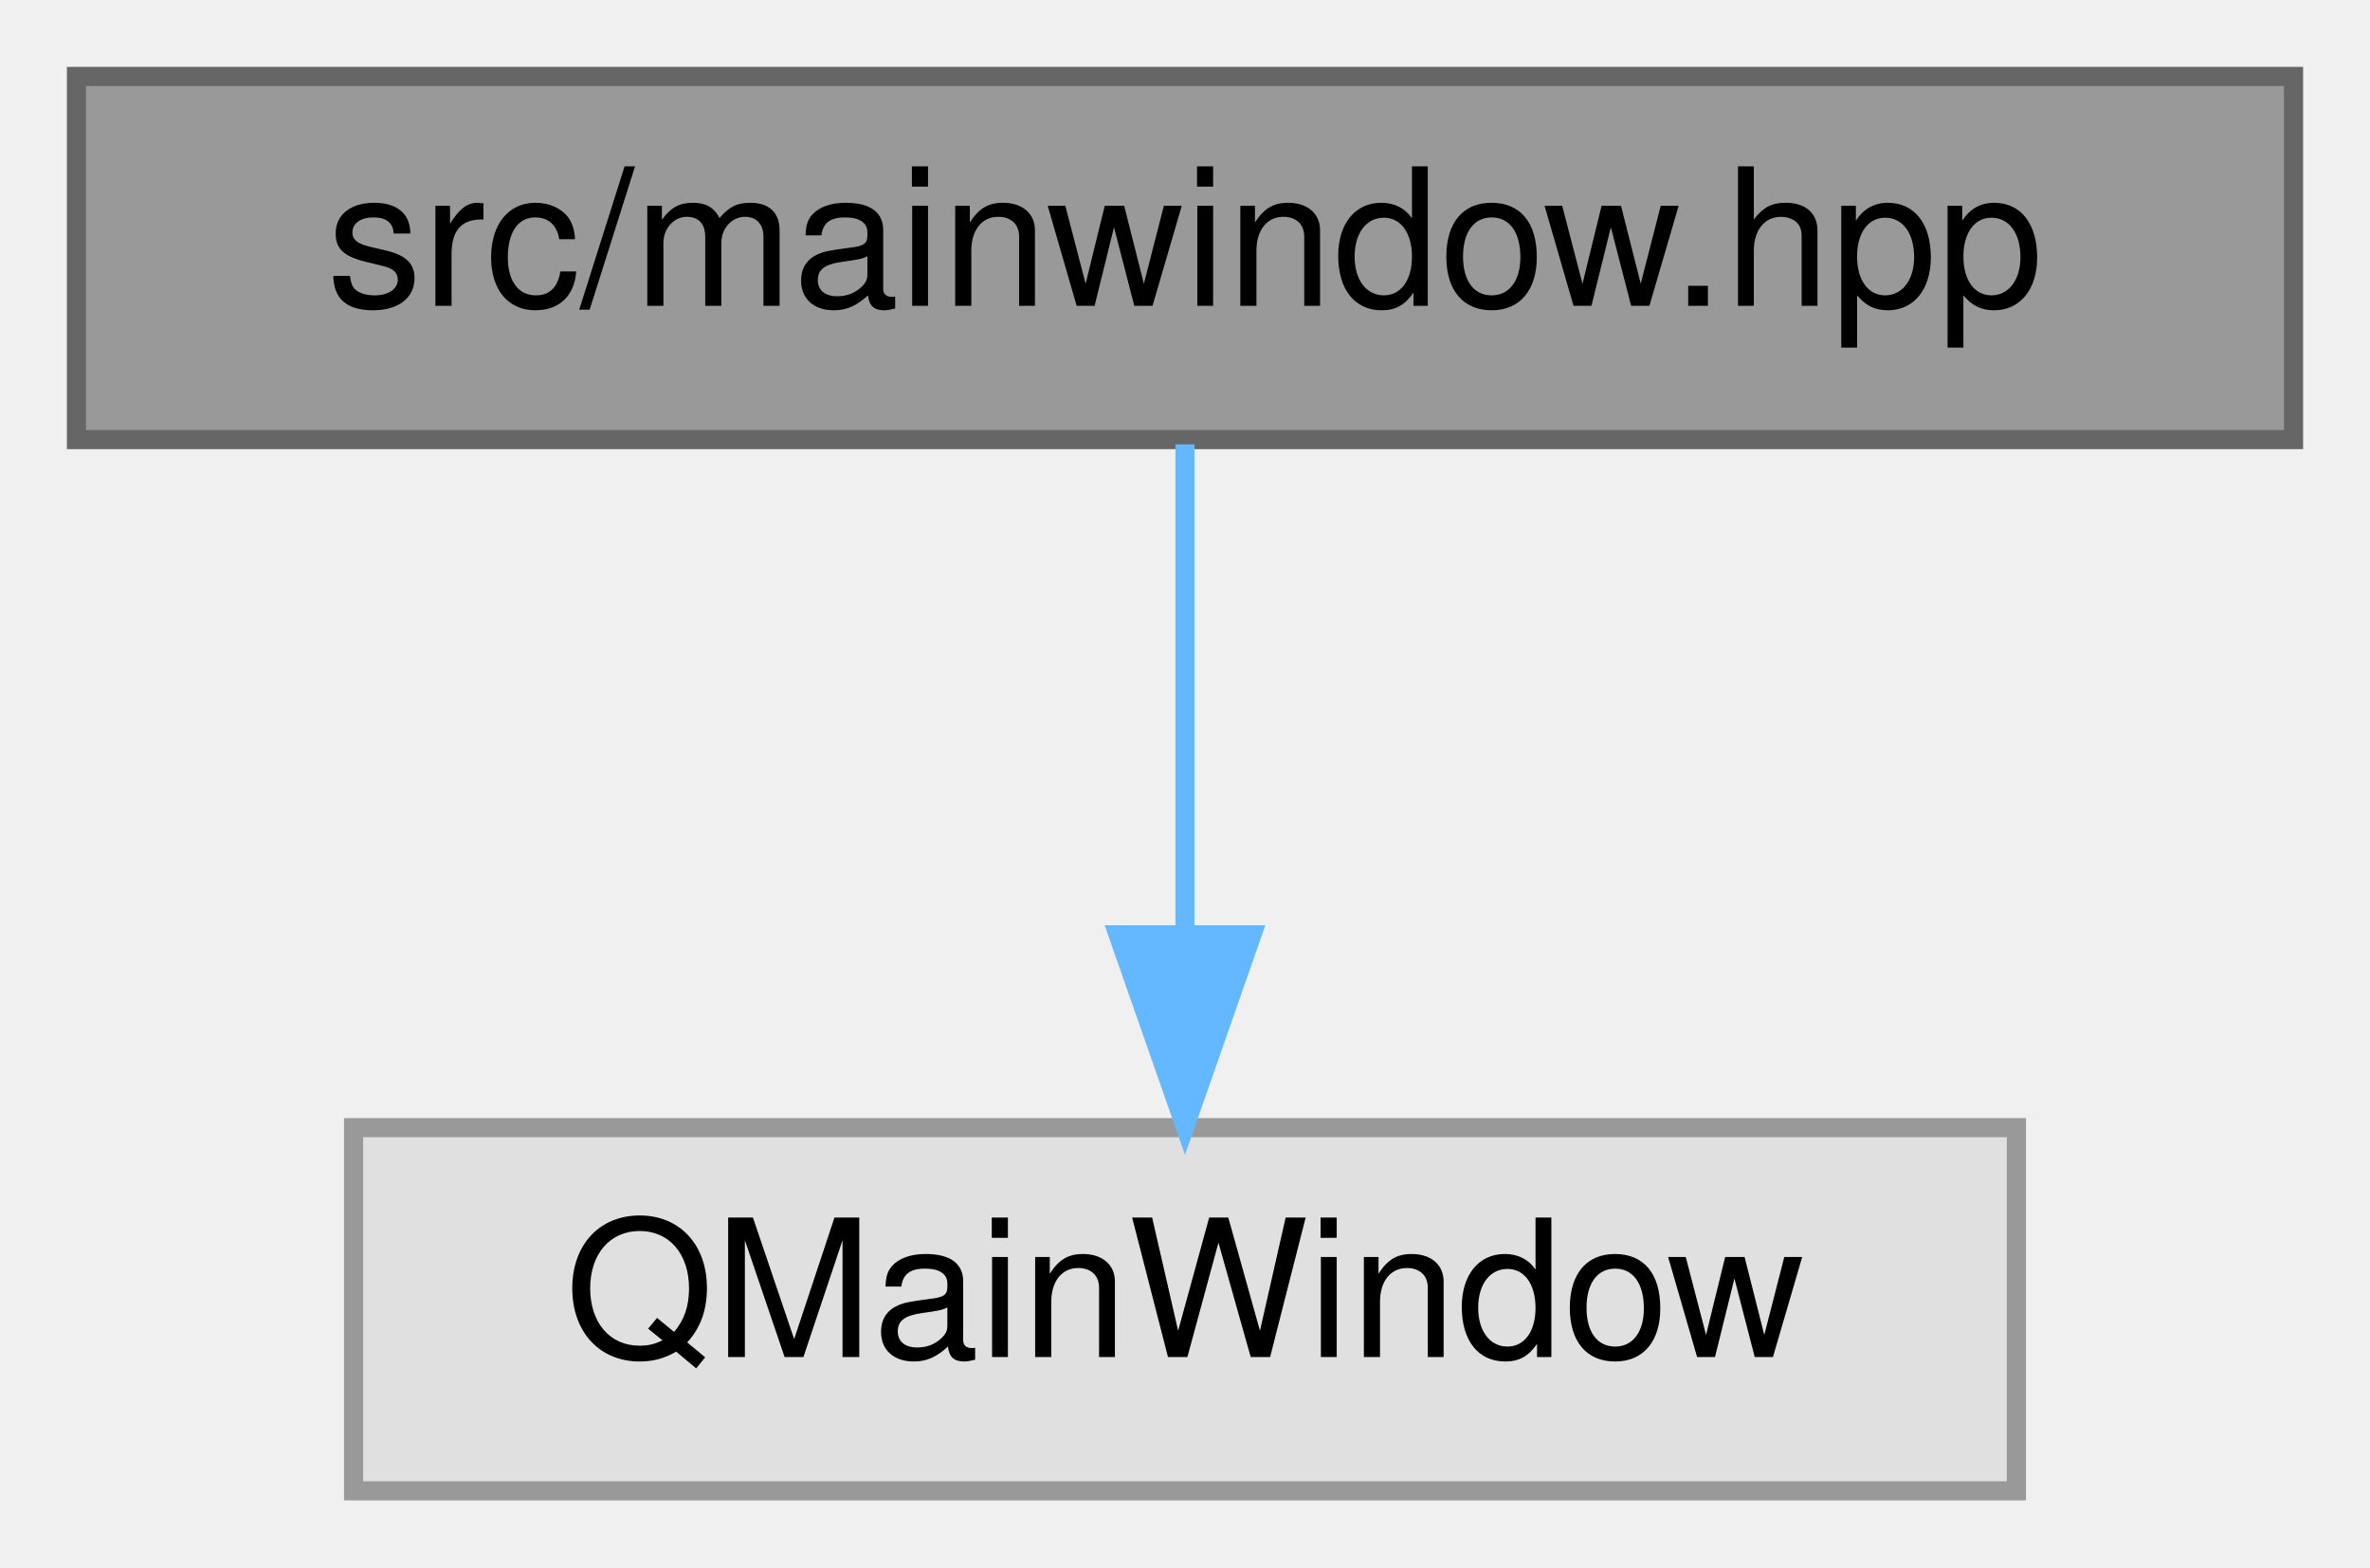
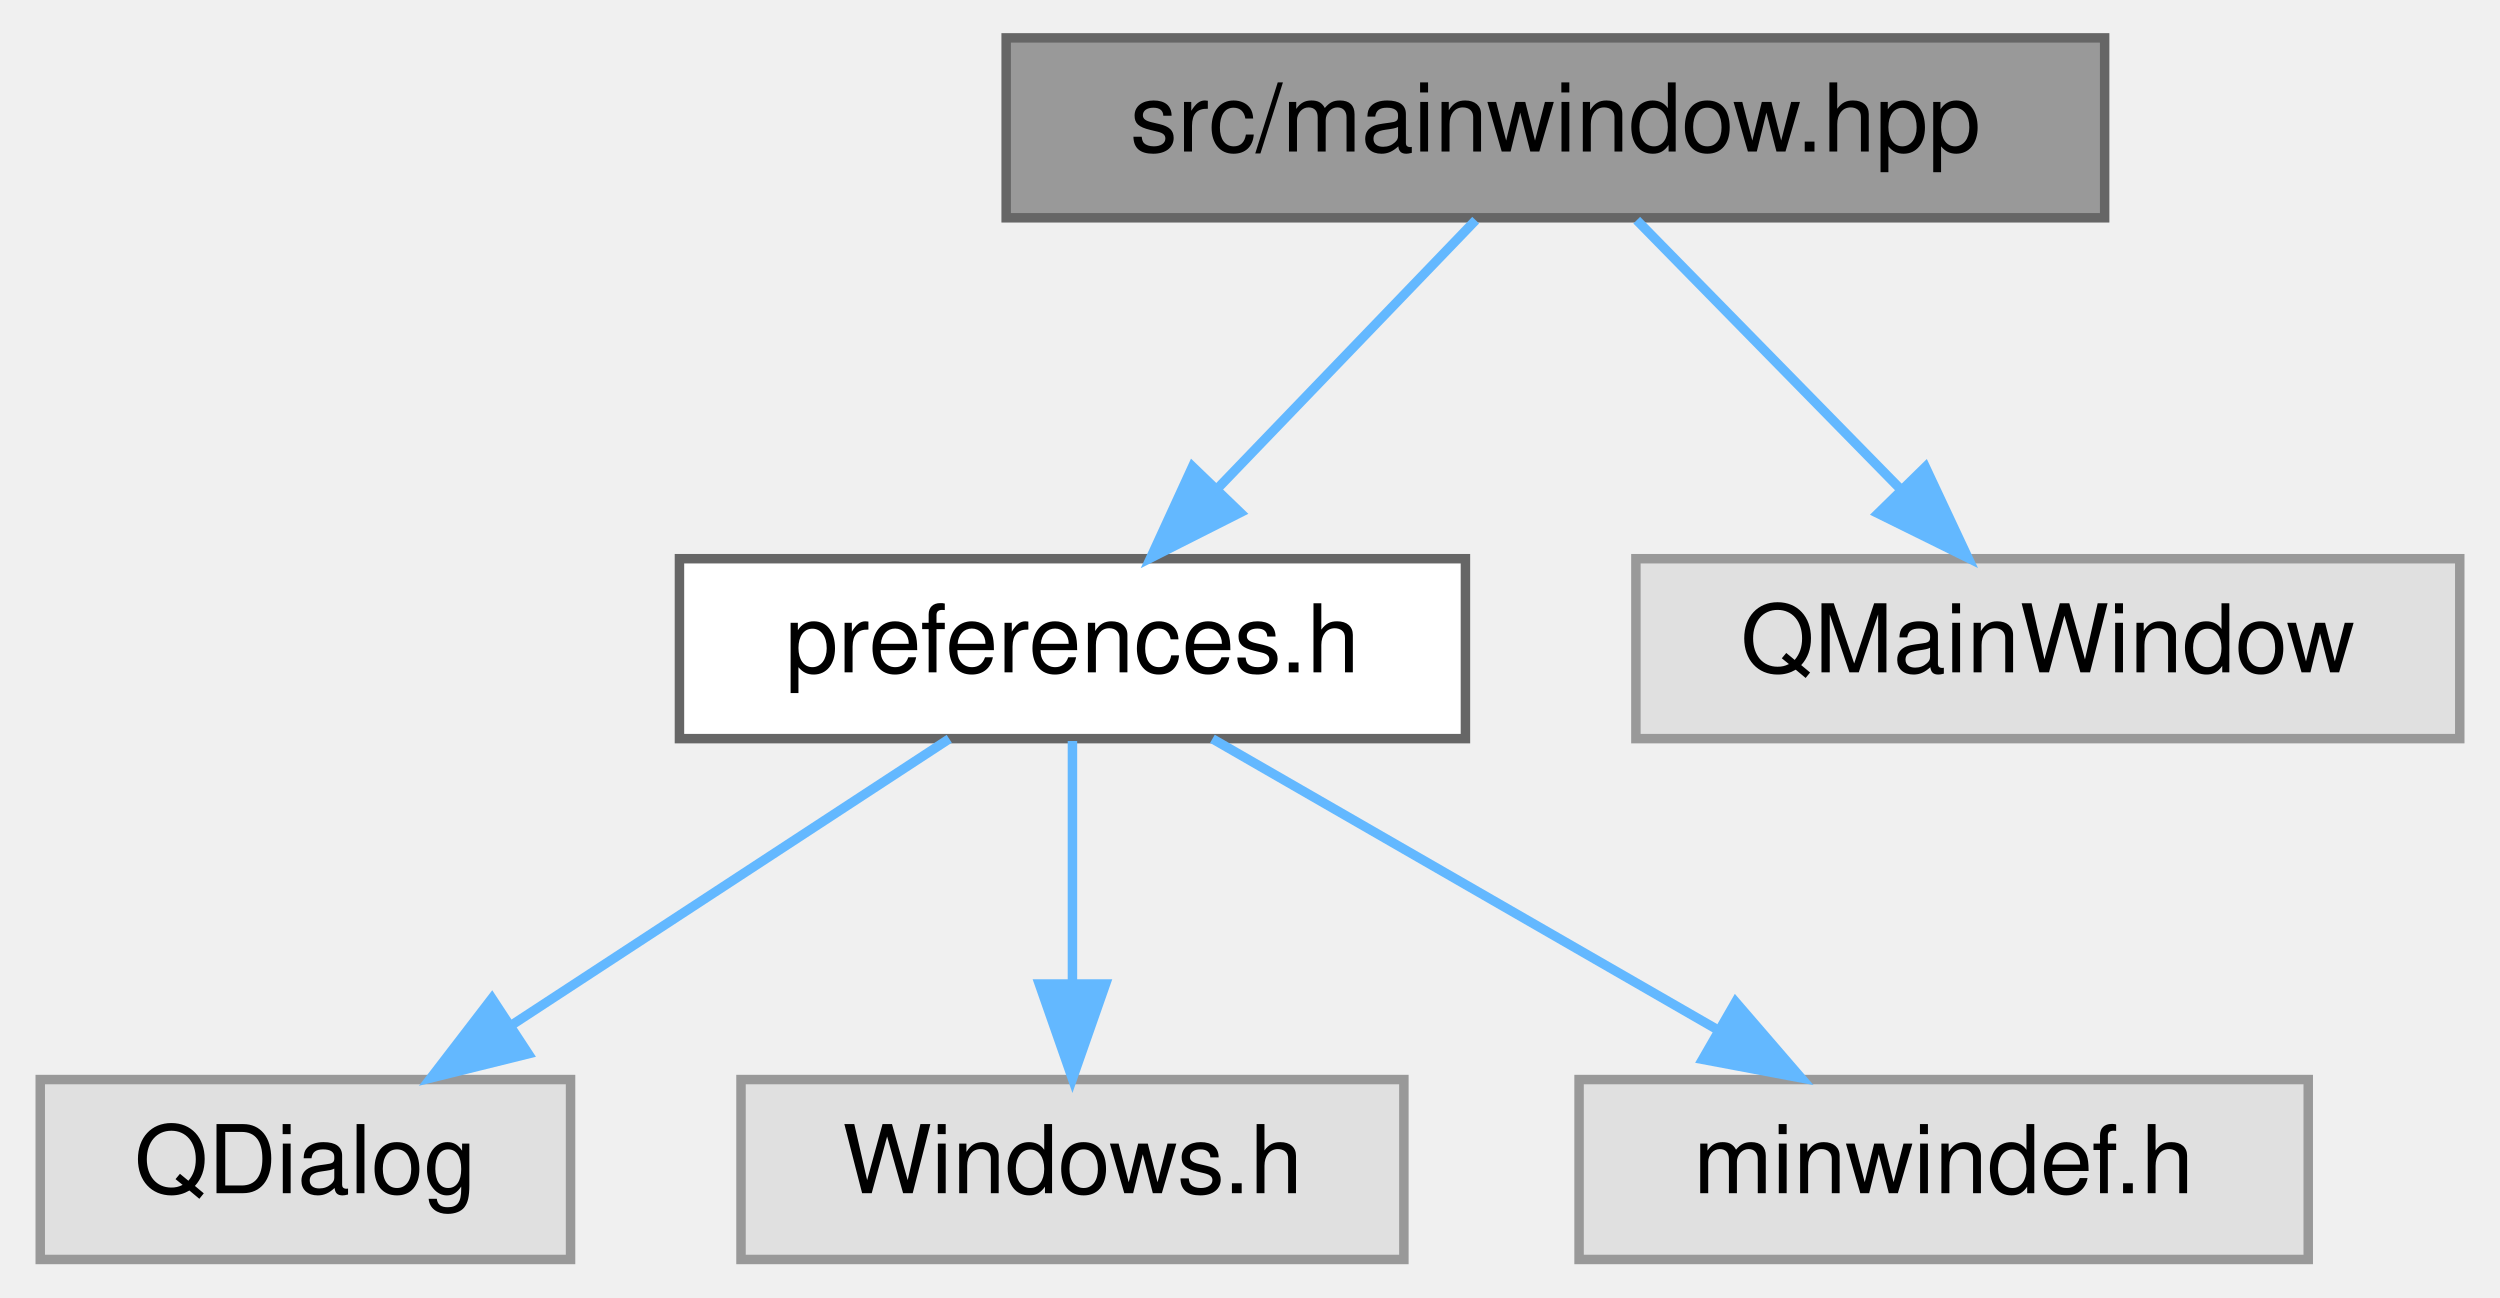
- <svg xmlns="http://www.w3.org/2000/svg" xmlns:xlink="http://www.w3.org/1999/xlink" width="124pt" height="82pt" viewBox="0.00 0.00 124.00 82.00">
-   <g id="graph0" class="graph" transform="scale(1 1) rotate(0) translate(4 78)">
+ <svg xmlns="http://www.w3.org/2000/svg" xmlns:xlink="http://www.w3.org/1999/xlink" width="264pt" height="137pt" viewBox="0.00 0.00 263.50 137.00">
+   <g id="graph0" class="graph" transform="scale(1 1) rotate(0) translate(4 133)">
    <g id="Node000001" class="node">
      <g id="a_Node000001">
        <a xlink:title=" ">
-           <polygon fill="#999999" stroke="#666666" points="116,-74 0,-74 0,-55 116,-55 116,-74" />
-           <text text-anchor="middle" x="58" y="-62" font-family="Helvetica,sans-Serif" font-size="10.00">src/mainwindow.hpp</text>
+           <polygon fill="#999999" stroke="#666666" points="218,-129 102,-129 102,-110 218,-110 218,-129" />
+           <text text-anchor="middle" x="160" y="-117" font-family="Helvetica,sans-Serif" font-size="10.00">src/mainwindow.hpp</text>
        </a>
      </g>
    </g>
    <g id="Node000002" class="node">
      <g id="a_Node000002">
-         <a xlink:title=" ">
-           <polygon fill="#e0e0e0" stroke="#999999" points="101.5,-19 14.5,-19 14.5,0 101.5,0 101.5,-19" />
-           <text text-anchor="middle" x="58" y="-7" font-family="Helvetica,sans-Serif" font-size="10.00">QMainWindow</text>
+         <a xlink:href="preferences_8h.html" target="_top" xlink:title=" ">
+           <polygon fill="white" stroke="#666666" points="150.5,-74 67.5,-74 67.5,-55 150.5,-55 150.5,-74" />
+           <text text-anchor="middle" x="109" y="-62" font-family="Helvetica,sans-Serif" font-size="10.00">preferences.h</text>
        </a>
      </g>
    </g>
    <g id="edge1_Node000001_Node000002" class="edge">
      <g id="a_edge1_Node000001_Node000002">
        <a xlink:title=" ">
-           <path fill="none" stroke="#63b8ff" d="M58,-54.75C58,-47.8 58,-37.85 58,-29.13" />
-           <polygon fill="#63b8ff" stroke="#63b8ff" points="61.5,-29.09 58,-19.09 54.5,-29.09 61.5,-29.09" />
+           <path fill="none" stroke="#63b8ff" d="M151.58,-109.75C144.23,-102.11 133.37,-90.82 124.46,-81.56" />
+           <polygon fill="#63b8ff" stroke="#63b8ff" points="126.72,-78.87 117.26,-74.09 121.68,-83.72 126.72,-78.87" />
+         </a>
+       </g>
+     </g>
+     <g id="Node000006" class="node">
+       <g id="a_Node000006">
+         <a xlink:title=" ">
+           <polygon fill="#e0e0e0" stroke="#999999" points="255.5,-74 168.5,-74 168.5,-55 255.5,-55 255.5,-74" />
+           <text text-anchor="middle" x="212" y="-62" font-family="Helvetica,sans-Serif" font-size="10.00">QMainWindow</text>
+         </a>
+       </g>
+     </g>
+     <g id="edge5_Node000001_Node000006" class="edge">
+       <g id="a_edge5_Node000001_Node000006">
+         <a xlink:title=" ">
+           <path fill="none" stroke="#63b8ff" d="M168.59,-109.75C176.16,-102.03 187.38,-90.6 196.51,-81.28" />
+           <polygon fill="#63b8ff" stroke="#63b8ff" points="199.07,-83.68 203.57,-74.09 194.07,-78.78 199.07,-83.68" />
+         </a>
+       </g>
+     </g>
+     <g id="Node000003" class="node">
+       <g id="a_Node000003">
+         <a xlink:title=" ">
+           <polygon fill="#e0e0e0" stroke="#999999" points="56,-19 0,-19 0,0 56,0 56,-19" />
+           <text text-anchor="middle" x="28" y="-7" font-family="Helvetica,sans-Serif" font-size="10.00">QDialog</text>
+         </a>
+       </g>
+     </g>
+     <g id="edge2_Node000002_Node000003" class="edge">
+       <g id="a_edge2_Node000002_Node000003">
+         <a xlink:title=" ">
+           <path fill="none" stroke="#63b8ff" d="M95.99,-54.98C83.54,-46.84 64.54,-34.41 49.79,-24.76" />
+           <polygon fill="#63b8ff" stroke="#63b8ff" points="51.54,-21.72 41.25,-19.17 47.7,-27.57 51.54,-21.72" />
+         </a>
+       </g>
+     </g>
+     <g id="Node000004" class="node">
+       <g id="a_Node000004">
+         <a xlink:title=" ">
+           <polygon fill="#e0e0e0" stroke="#999999" points="144,-19 74,-19 74,0 144,0 144,-19" />
+           <text text-anchor="middle" x="109" y="-7" font-family="Helvetica,sans-Serif" font-size="10.00">Windows.h</text>
+         </a>
+       </g>
+     </g>
+     <g id="edge3_Node000002_Node000004" class="edge">
+       <g id="a_edge3_Node000002_Node000004">
+         <a xlink:title=" ">
+           <path fill="none" stroke="#63b8ff" d="M109,-54.75C109,-47.8 109,-37.85 109,-29.13" />
+           <polygon fill="#63b8ff" stroke="#63b8ff" points="112.5,-29.09 109,-19.09 105.5,-29.09 112.5,-29.09" />
+         </a>
+       </g>
+     </g>
+     <g id="Node000005" class="node">
+       <g id="a_Node000005">
+         <a xlink:title=" ">
+           <polygon fill="#e0e0e0" stroke="#999999" points="239.5,-19 162.5,-19 162.5,0 239.5,0 239.5,-19" />
+           <text text-anchor="middle" x="201" y="-7" font-family="Helvetica,sans-Serif" font-size="10.00">minwindef.h</text>
+         </a>
+       </g>
+     </g>
+     <g id="edge4_Node000002_Node000005" class="edge">
+       <g id="a_edge4_Node000002_Node000005">
+         <a xlink:title=" ">
+           <path fill="none" stroke="#63b8ff" d="M123.78,-54.98C138.18,-46.69 160.31,-33.94 177.19,-24.22" />
+           <polygon fill="#63b8ff" stroke="#63b8ff" points="179.03,-27.19 185.95,-19.17 175.54,-21.13 179.03,-27.19" />
        </a>
      </g>
    </g>
  </g>
</svg>
